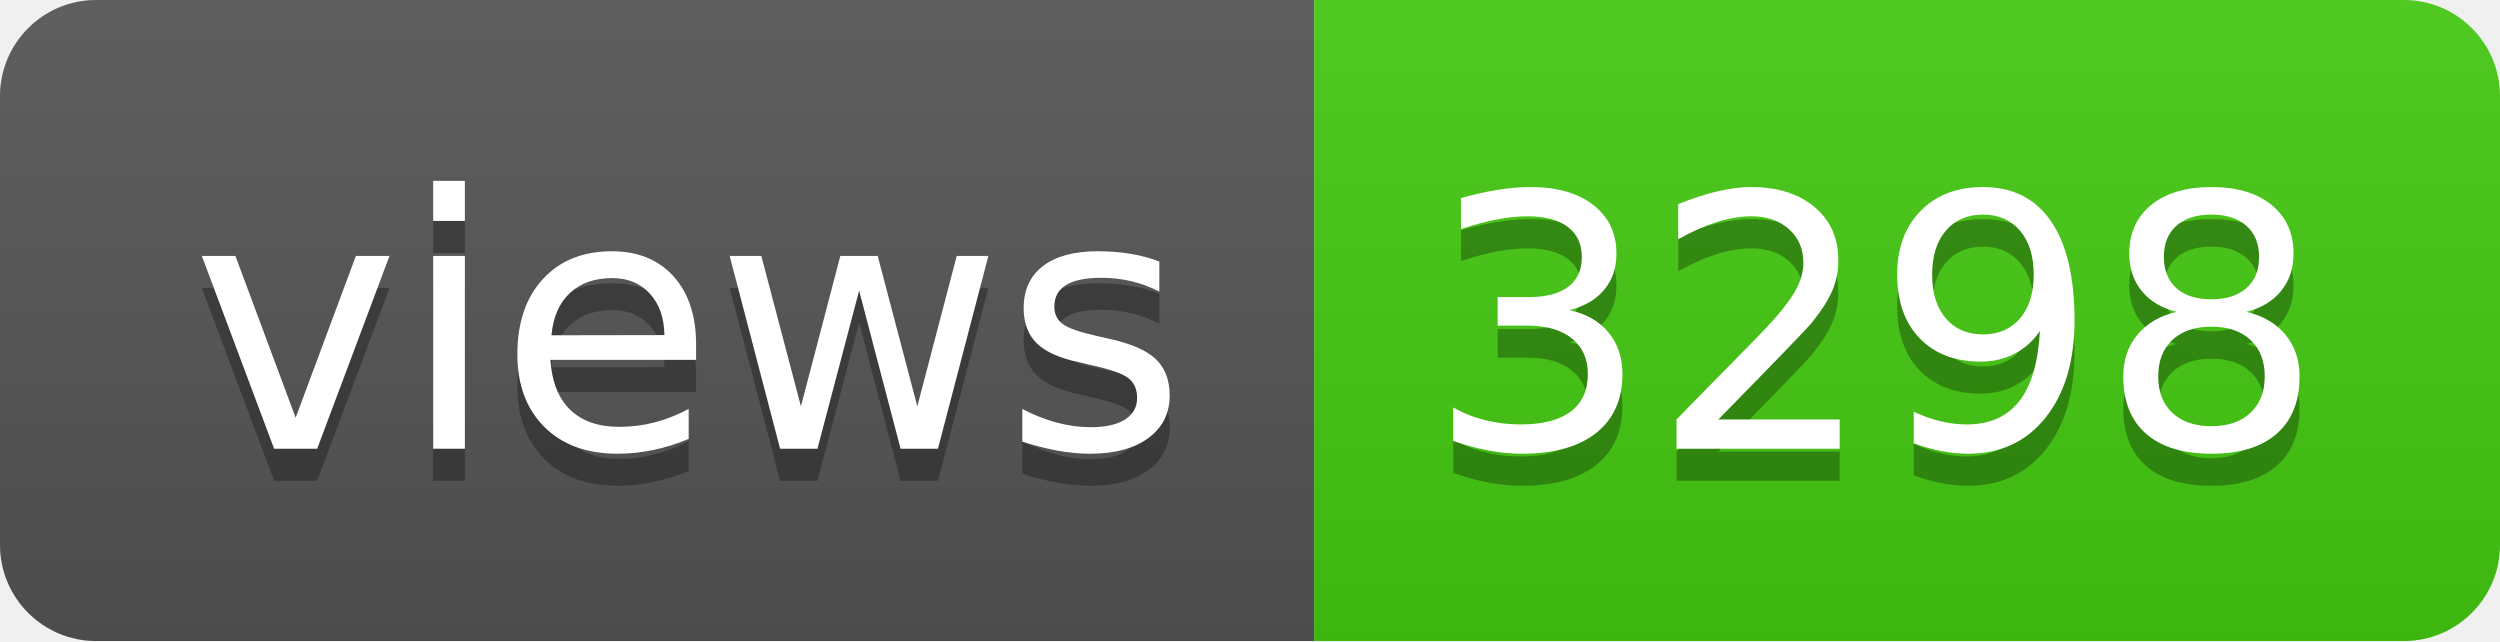
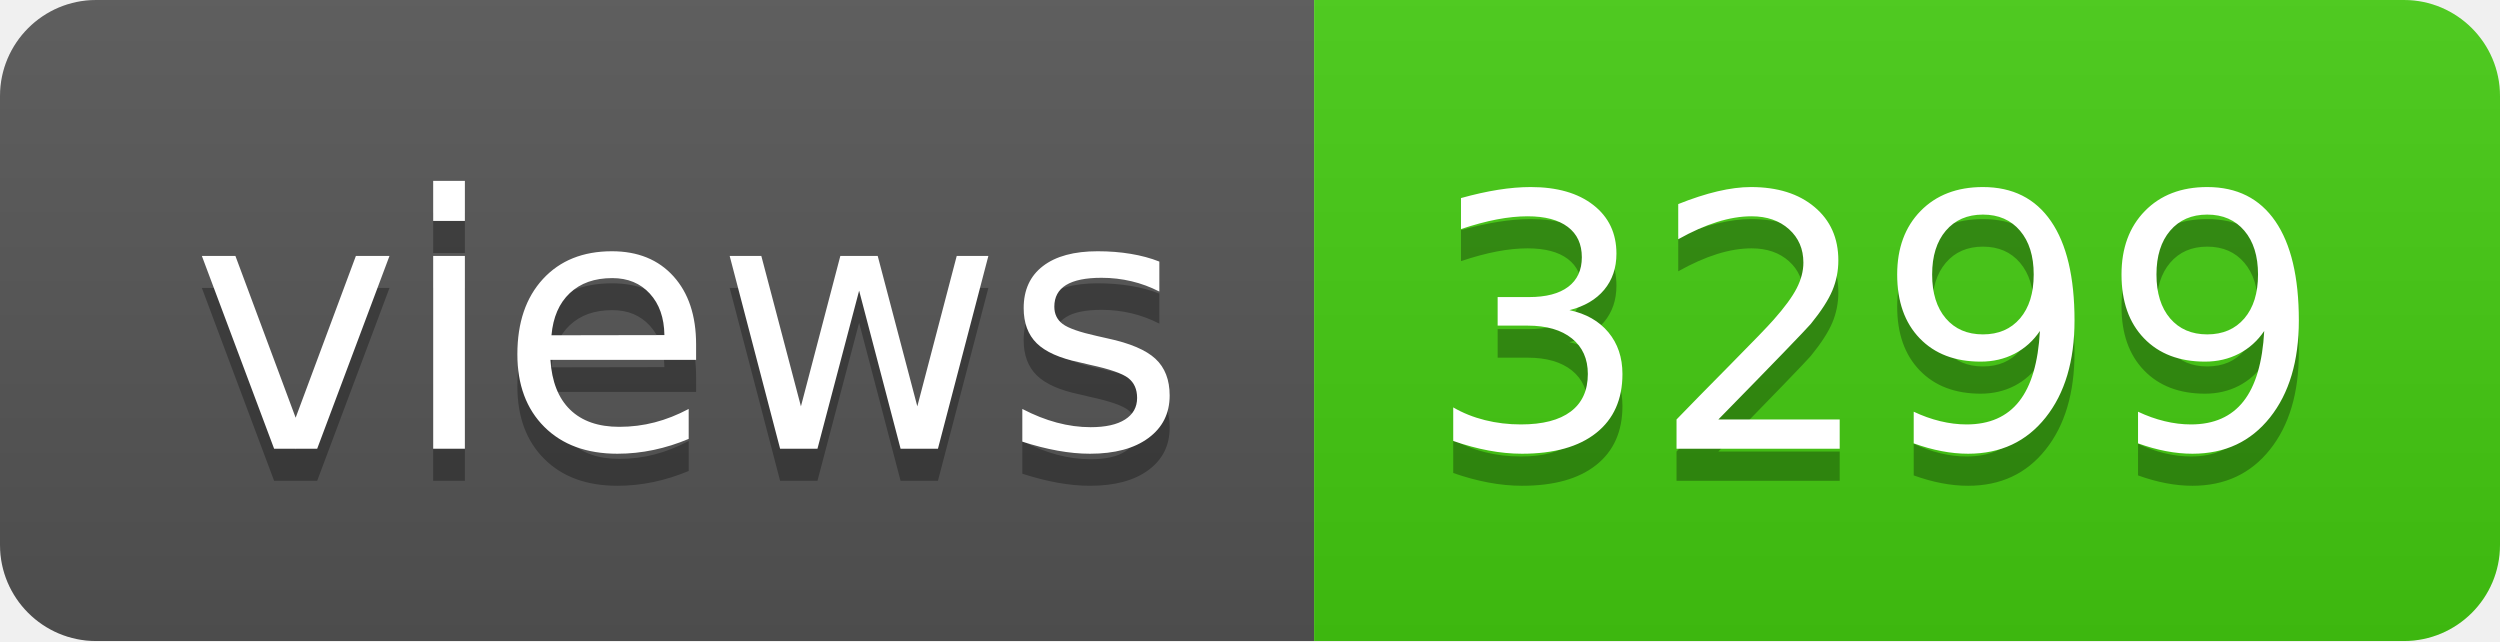
- <svg xmlns="http://www.w3.org/2000/svg" width="78" height="20" role="img" aria-label="views: 3298">
+ <svg xmlns="http://www.w3.org/2000/svg" width="78" height="20" role="img" aria-label="views: 3299">
  <linearGradient id="s" x2="0" y2="100%">
    <stop offset="0" stop-color="#bbb" stop-opacity=".1" />
    <stop offset="1" stop-opacity=".1" />
  </linearGradient>
  <clipPath id="r">
    <rect width="78" height="20" rx="3" fill="#fff" />
  </clipPath>
  <g clip-path="url(#r)">
    <rect width="41" height="20" fill="#555" />
    <rect x="41" width="37" height="20" fill="#4c1" />
    <rect width="78" height="20" fill="url(#s)" />
  </g>
  <g fill="#fff" text-anchor="middle" font-family="Verdana,Geneva,DejaVu Sans,sans-serif" text-rendering="geometricPrecision" font-size="110">
    <text aria-hidden="true" x="215" y="150" fill="#010101" fill-opacity=".3" transform="scale(.1)" textLength="310">views</text>
    <text x="215" y="140" transform="scale(.1)" fill="#fff" textLength="310">views</text>
-     <text aria-hidden="true" x="585" y="150" fill="#010101" fill-opacity=".3" transform="scale(.1)" textLength="270">3298</text>
-     <text x="585" y="140" transform="scale(.1)" fill="#fff" textLength="270">3298</text>
+     <text aria-hidden="true" x="585" y="150" fill="#010101" fill-opacity=".3" transform="scale(.1)" textLength="270">3299</text>
+     <text x="585" y="140" transform="scale(.1)" fill="#fff" textLength="270">3299</text>
  </g>
</svg>
